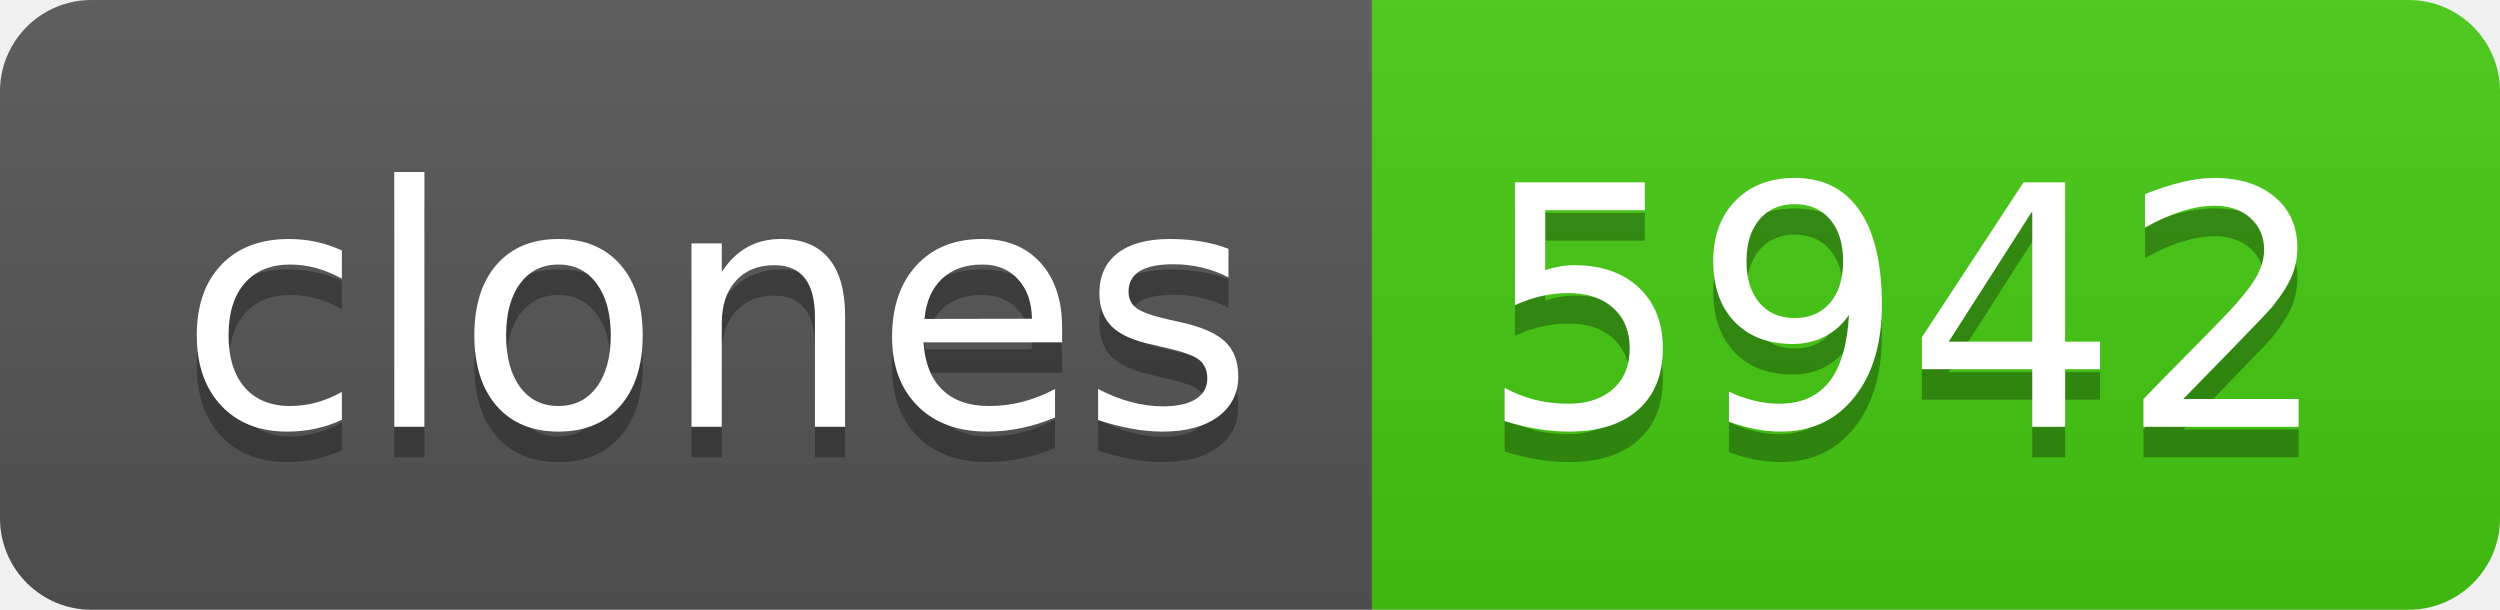
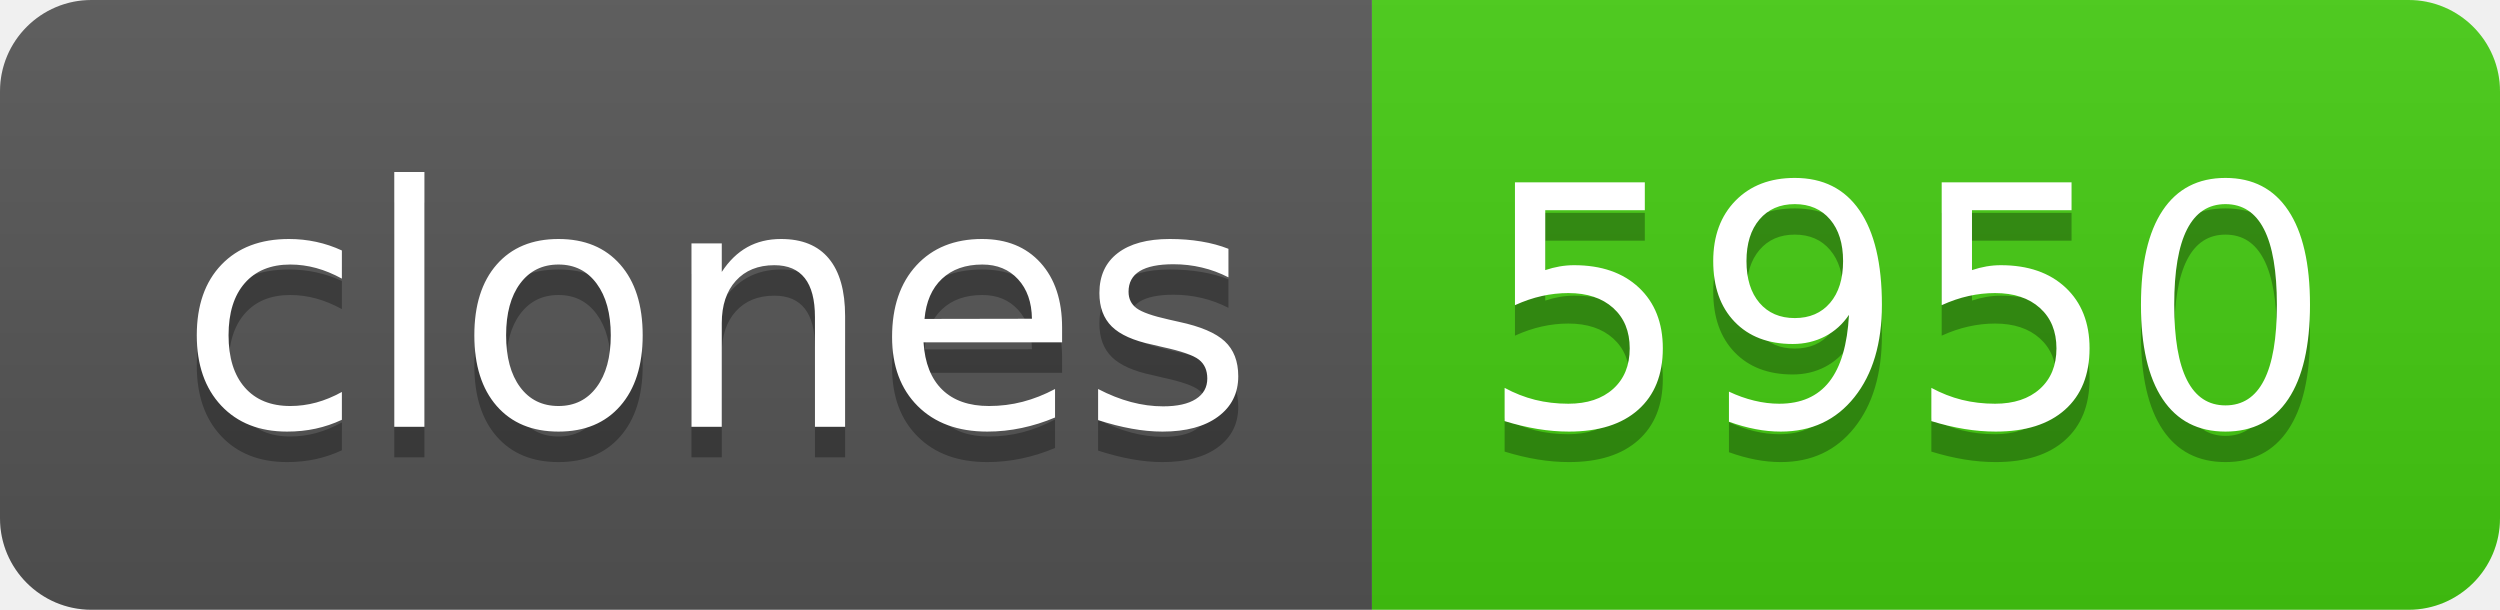
- <svg xmlns="http://www.w3.org/2000/svg" width="82" height="20" role="img" aria-label="clones: 5942">
+ <svg xmlns="http://www.w3.org/2000/svg" width="82" height="20" role="img" aria-label="clones: 5950">
  <linearGradient id="s" x2="0" y2="100%">
    <stop offset="0" stop-color="#bbb" stop-opacity=".1" />
    <stop offset="1" stop-opacity=".1" />
  </linearGradient>
  <clipPath id="r">
    <rect width="82" height="20" rx="3" fill="#fff" />
  </clipPath>
  <g clip-path="url(#r)">
    <rect width="45" height="20" fill="#555" />
    <rect x="45" width="37" height="20" fill="#4c1" />
    <rect width="82" height="20" fill="url(#s)" />
  </g>
  <g fill="#fff" text-anchor="middle" font-family="Verdana,Geneva,DejaVu Sans,sans-serif" text-rendering="geometricPrecision" font-size="110">
    <text aria-hidden="true" x="235" y="150" fill="#010101" fill-opacity=".3" transform="scale(.1)" textLength="350">clones</text>
    <text x="235" y="140" transform="scale(.1)" fill="#fff" textLength="350">clones</text>
-     <text aria-hidden="true" x="625" y="150" fill="#010101" fill-opacity=".3" transform="scale(.1)" textLength="270">5942</text>
-     <text x="625" y="140" transform="scale(.1)" fill="#fff" textLength="270">5942</text>
+     <text aria-hidden="true" x="625" y="150" fill="#010101" fill-opacity=".3" transform="scale(.1)" textLength="270">5950</text>
+     <text x="625" y="140" transform="scale(.1)" fill="#fff" textLength="270">5950</text>
  </g>
</svg>
